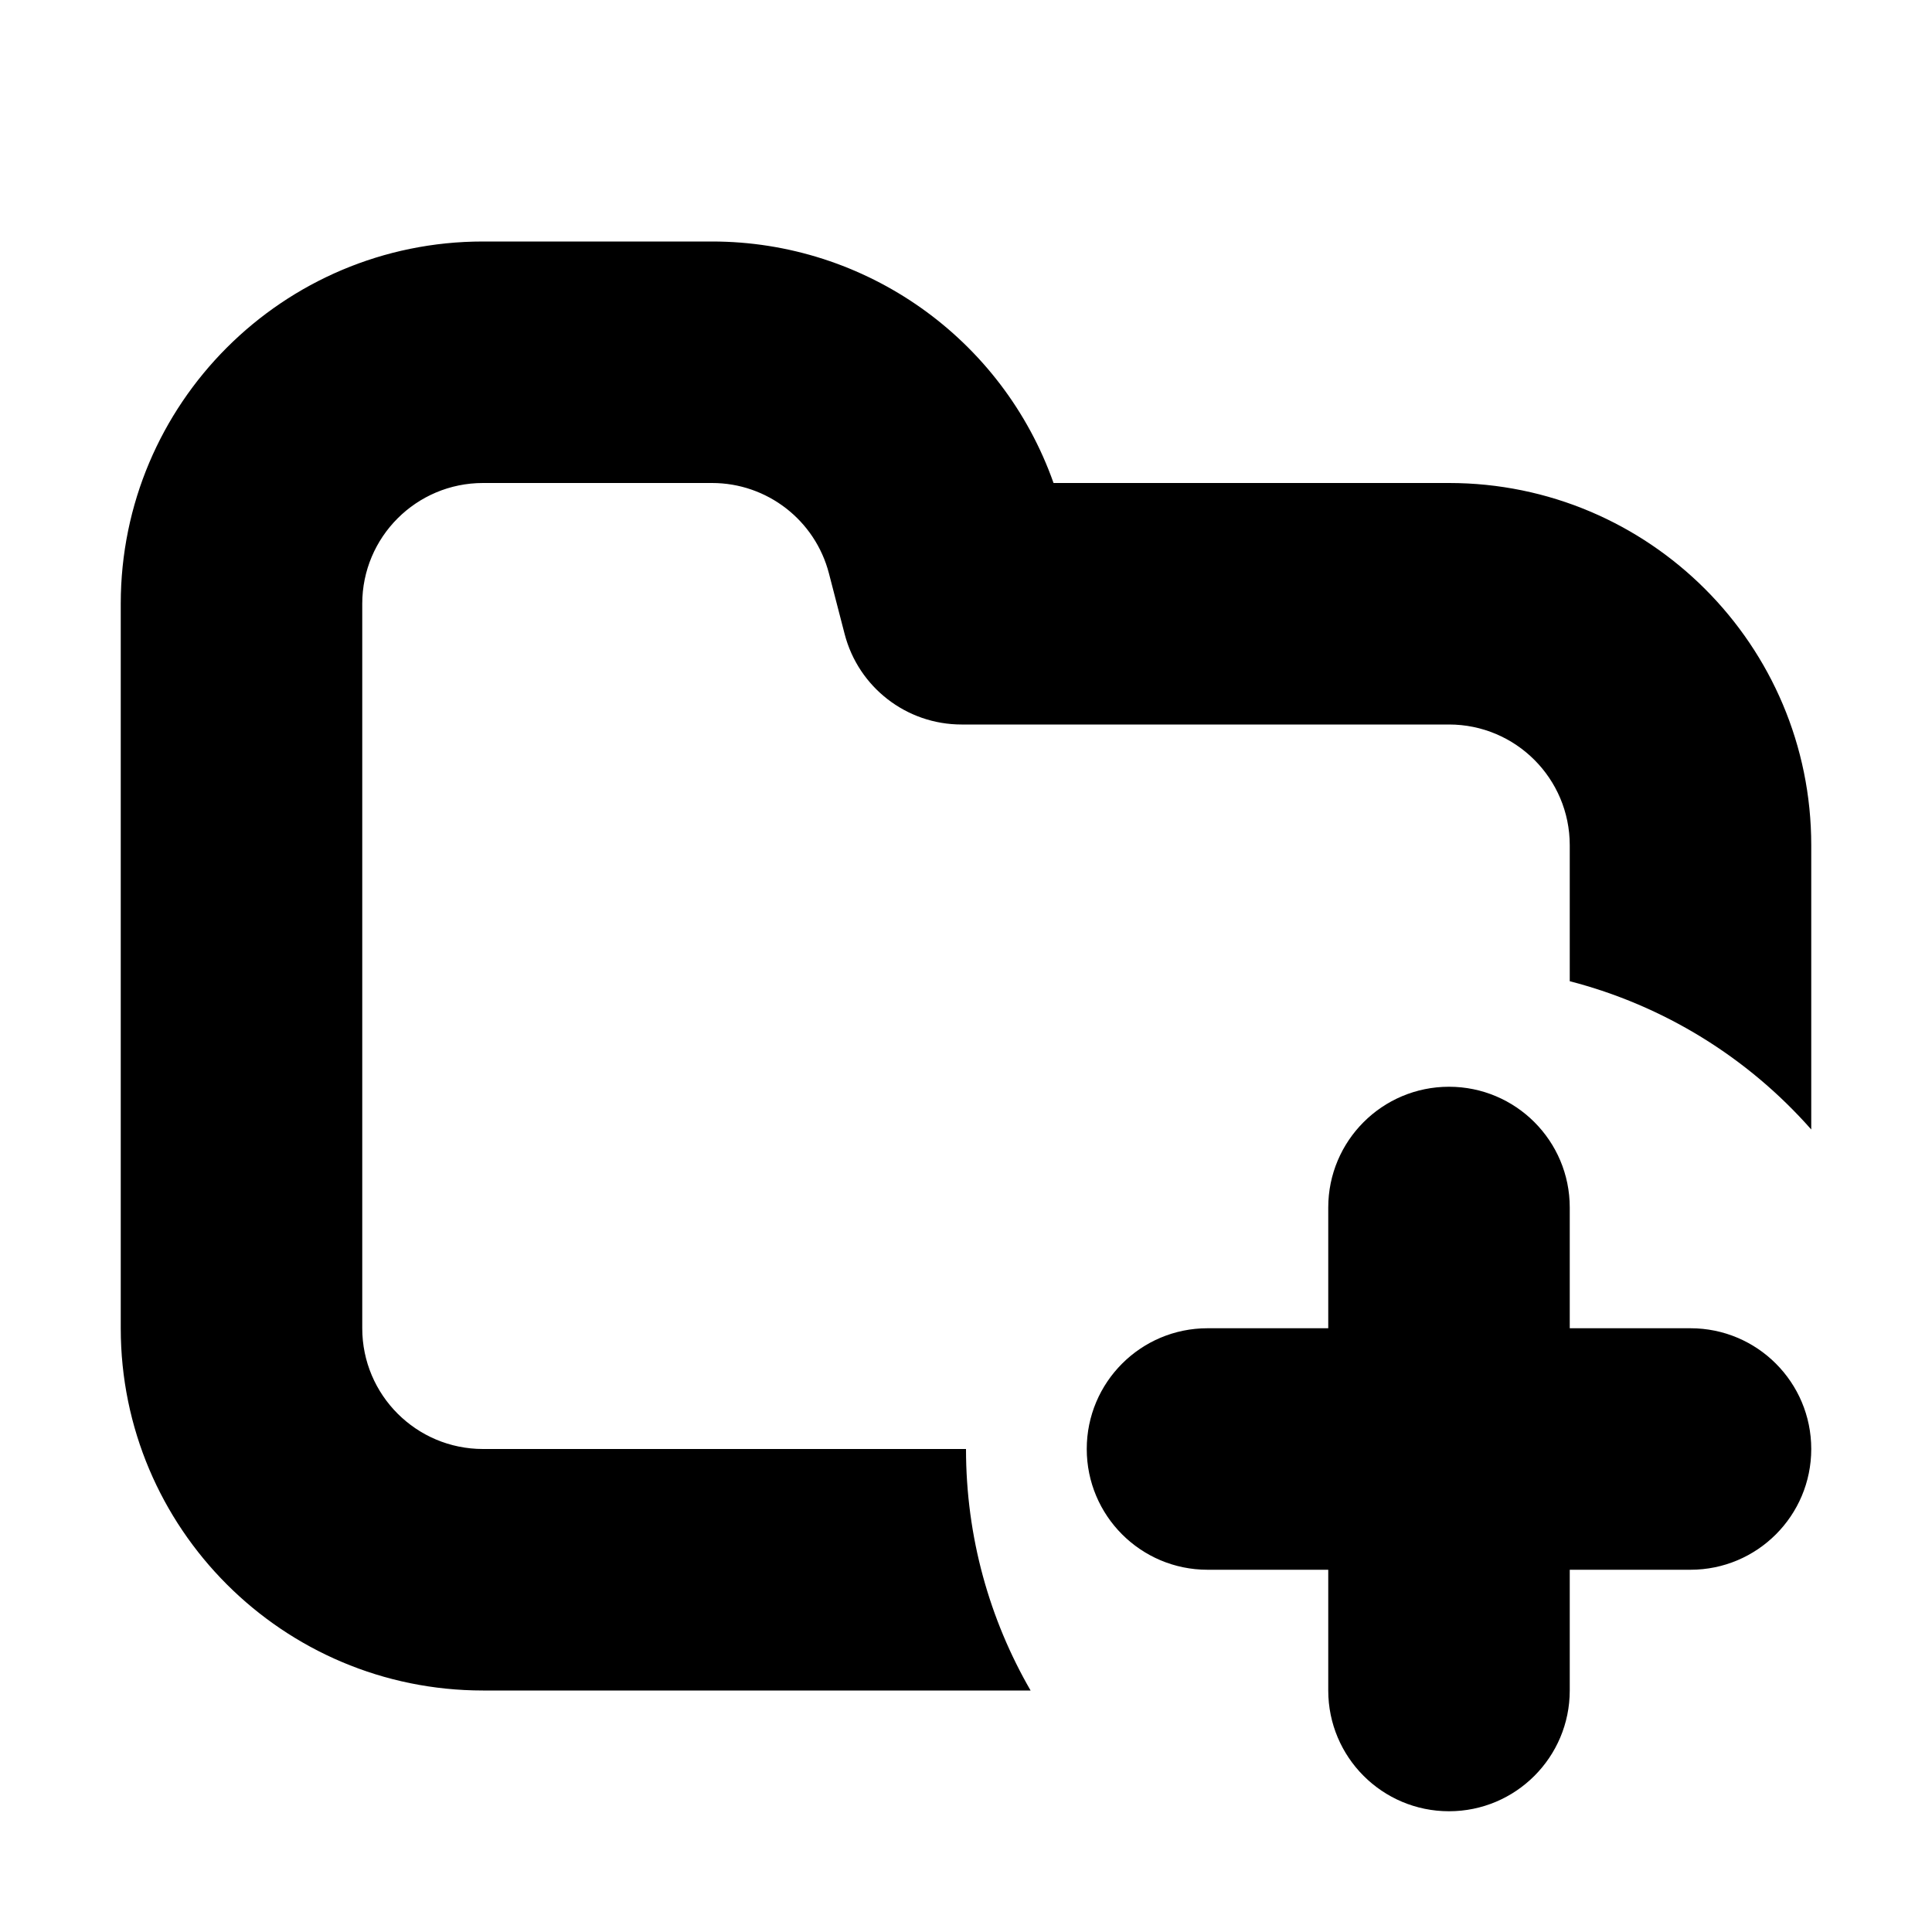
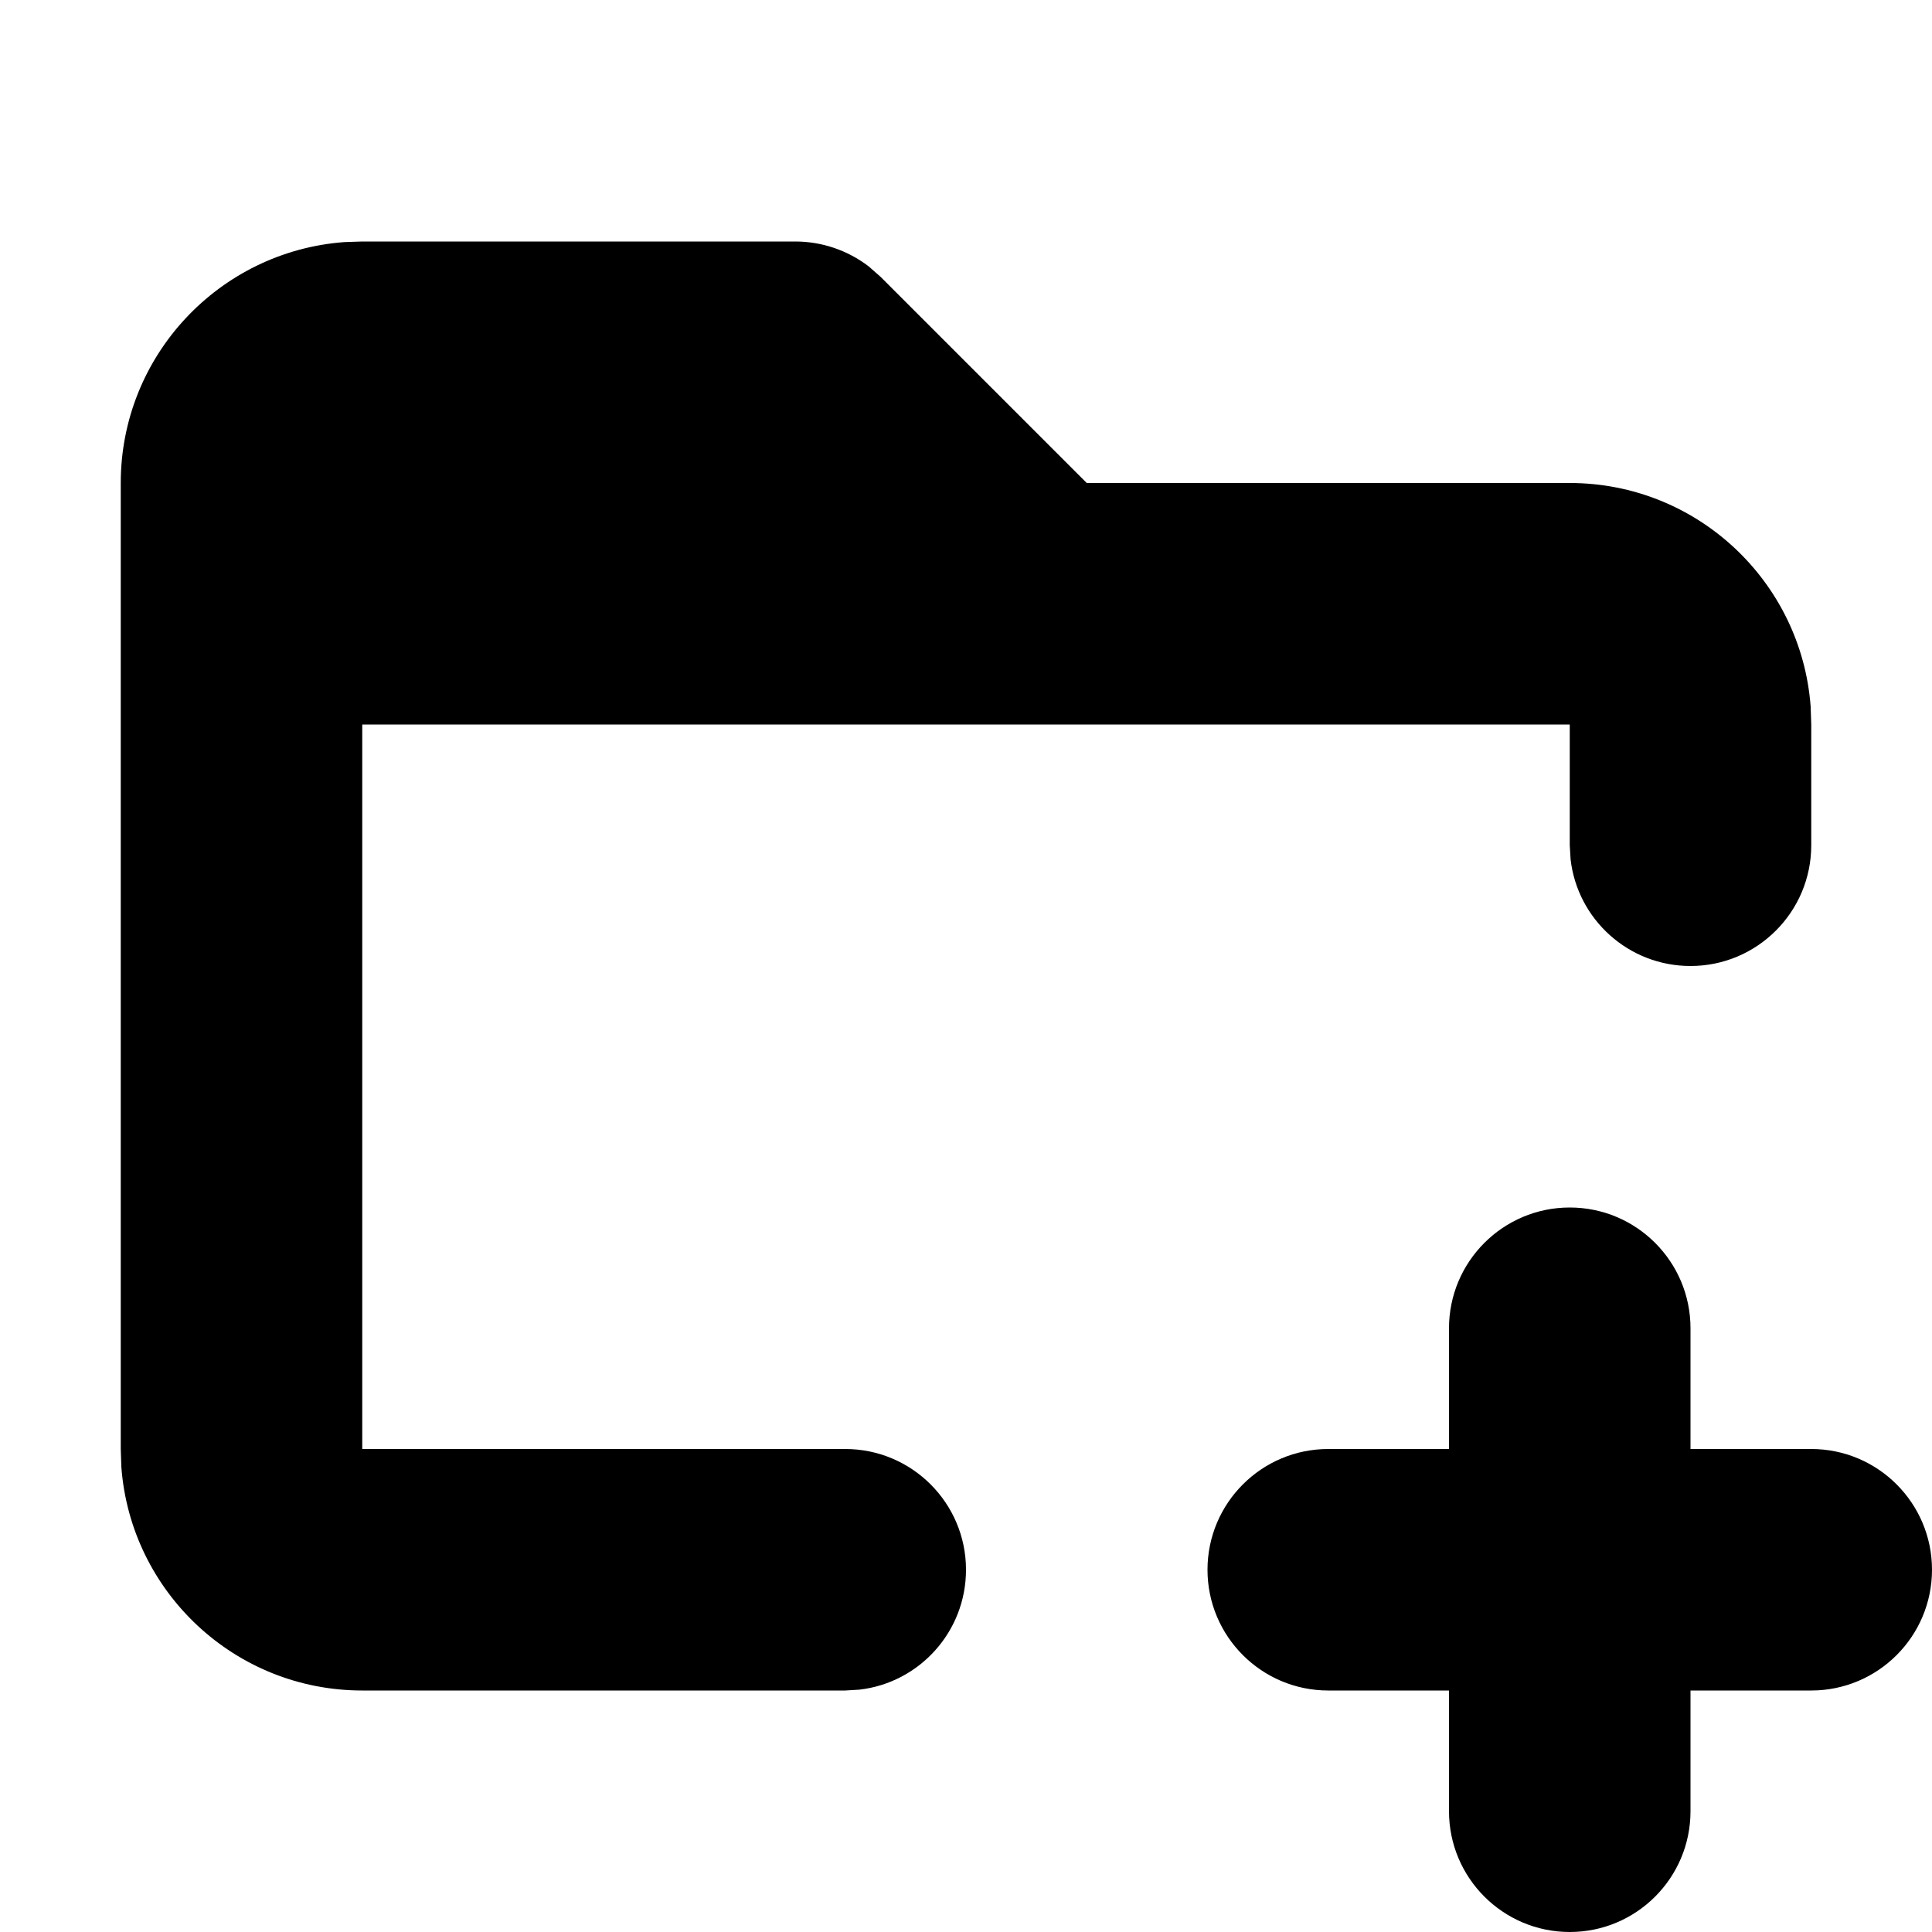
<svg xmlns="http://www.w3.org/2000/svg" width="16" height="16" viewBox="0 0 16 16">
-   <path d="M11 11v-1a1 1 0 0 1 2 0v1h1a1 1 0 0 1 0 2h-1v1a1 1 0 0 1-2 0v-1h-1a1 1 0 0 1 0-2h1zm4-1.646a4 4 0 0 0-2-1.228V7a1 1 0 0 0-1-1H7.963a1 1 0 0 1-.968-.749l-.13-.502A1 1 0 0 0 5.897 4H4a1 1 0 0 0-1 1v6a1 1 0 0 0 1 1h4c0 .729.195 1.412.535 2H4a3 3 0 0 1-3-3V5a3 3 0 0 1 3-3h1.897a3 3 0 0 1 2.828 2H12a3 3 0 0 1 3 3v2.354z" fill="#000" fill-rule="nonzero" />
+   <path fill="#000000" fill-rule="evenodd" d="M13,10 C13.552,10 14,10.448 14,11 L14,12 L15,12 C15.552,12 16,12.448 16,13 C16,13.552 15.552,14 15,14 L14,14 L14,15 C14,15.552 13.552,16 13,16 C12.448,16 12,15.552 12,15 L12,14 L11,14 C10.448,14 10,13.552 10,13 C10,12.448 10.448,12 11,12 L12,12 L12,11 C12,10.448 12.448,10 13,10 Z M3,2 L6.586,2 C6.807,2 7.02,2.073 7.194,2.206 L7.293,2.293 L9,4 L13,4 C14.054,4 14.918,4.816 14.995,5.851 L15,6 L15,7 C15,7.552 14.552,8 14,8 C13.487,8 13.064,7.614 13.007,7.117 L13,7 L13,6 L3,6 L3,12 L7,12 C7.552,12 8,12.448 8,13 C8,13.513 7.614,13.936 7.117,13.993 L7,14 L3,14 C1.946,14 1.082,13.184 1.005,12.149 L1,12 L1,4 C1,2.946 1.816,2.082 2.851,2.005 L3,2 L6.586,2 L3,2 Z" />
</svg>
